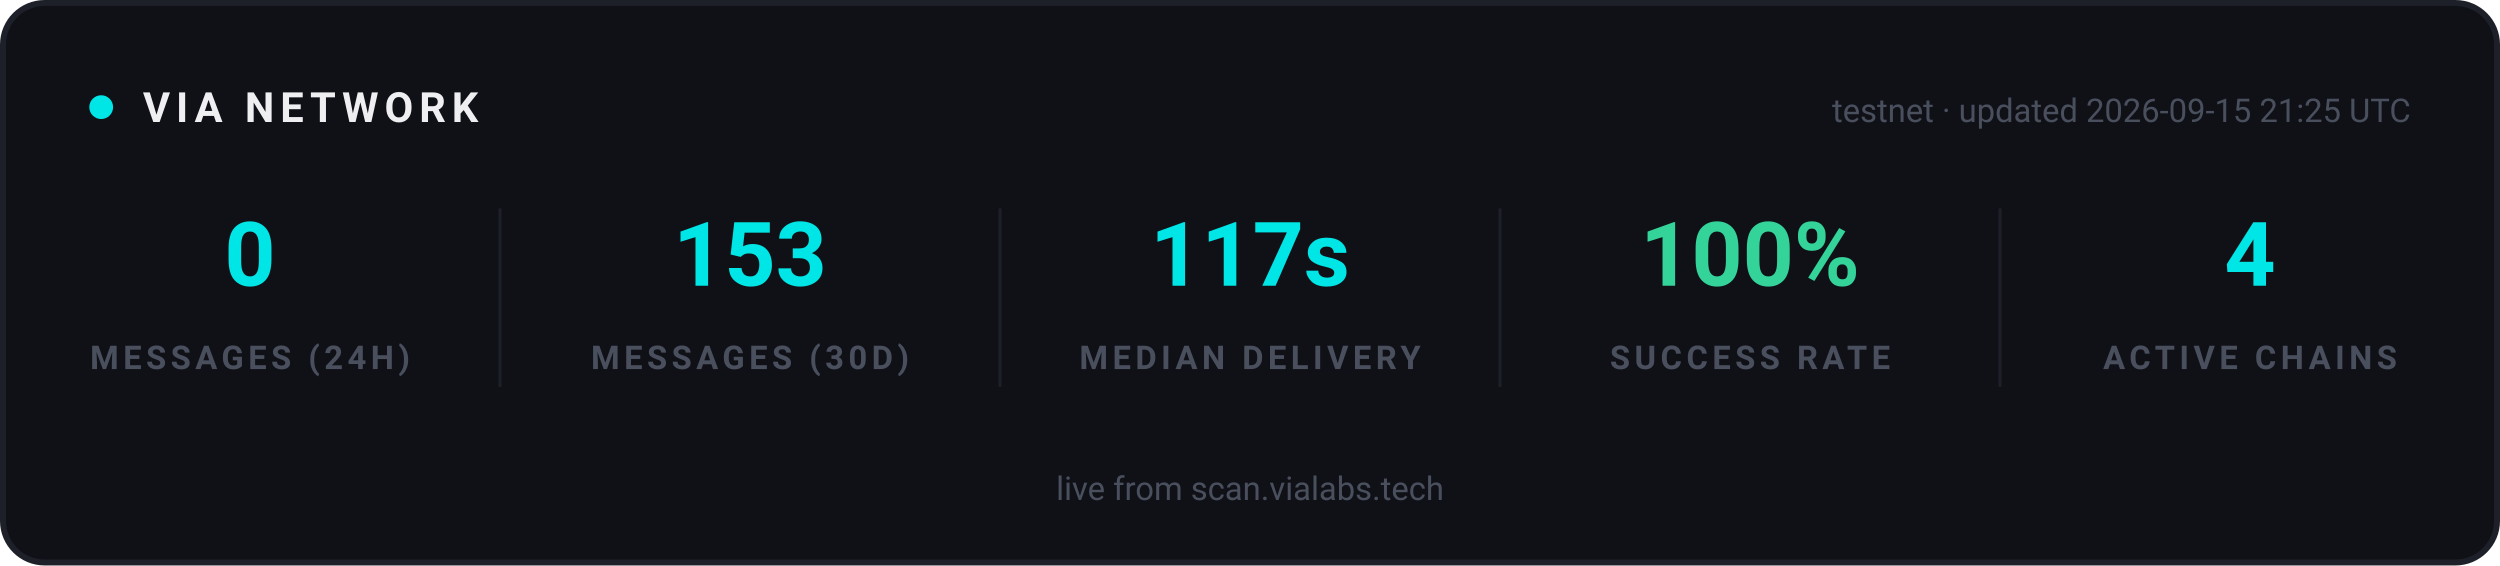
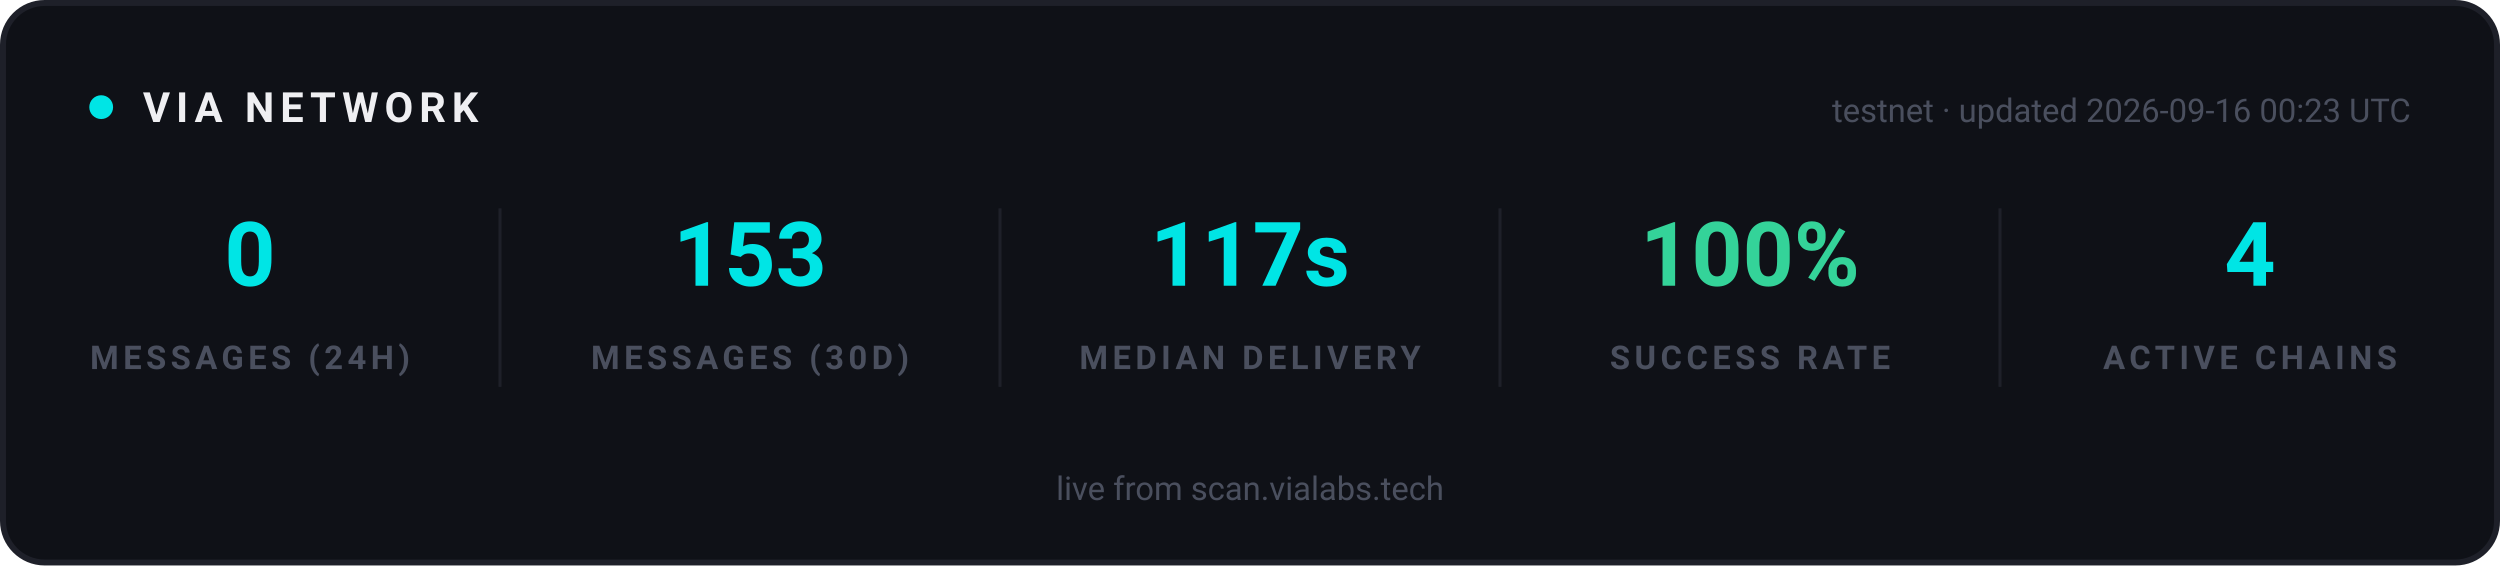
<svg xmlns="http://www.w3.org/2000/svg" width="840" height="190" viewBox="0 0 840 190" role="img" aria-label="VIA network statistics">
  <rect x="1" y="1" width="838" height="188" rx="14" fill="#0F1117" stroke="#1E2029" stroke-width="2" />
  <g font-family="-apple-system, 'Segoe UI', Ubuntu, Roboto, sans-serif">
    <circle cx="34" cy="36" r="4" fill="#00E5E5">
      <animate attributeName="opacity" values="1;0.25;1" dur="2s" repeatCount="indefinite" />
    </circle>
    <text x="48" y="41" font-size="14" font-weight="700" letter-spacing="2" fill="#EFEFF2">VIA NETWORK</text>
-     <text x="810" y="41" text-anchor="end" font-size="11" fill="#4A4F5E">testnet · updated 2026-09-15 21:25 UTC</text>
+     <text x="810" y="41" text-anchor="end" font-size="11" fill="#4A4F5E">testnet · updated 2026-09-16 00:23 UTC</text>
  </g>
  <g text-anchor="middle" font-family="-apple-system, 'Segoe UI', Ubuntu, Roboto, sans-serif">
    <text x="84" y="96" font-size="30" font-weight="700" fill="#00E5E5">0</text>
    <text x="84" y="124" font-size="11" font-weight="600" letter-spacing="1.5" fill="#4A4F5E">MESSAGES (24H)</text>
  </g>
  <g text-anchor="middle" font-family="-apple-system, 'Segoe UI', Ubuntu, Roboto, sans-serif">
    <text x="252" y="96" font-size="30" font-weight="700" fill="#00E5E5">153</text>
    <text x="252" y="124" font-size="11" font-weight="600" letter-spacing="1.5" fill="#4A4F5E">MESSAGES (30D)</text>
  </g>
  <line x1="168" y1="70" x2="168" y2="130" stroke="#1E2029" stroke-width="1" />
  <g text-anchor="middle" font-family="-apple-system, 'Segoe UI', Ubuntu, Roboto, sans-serif">
    <text x="420" y="96" font-size="30" font-weight="700" fill="#00E5E5">117s</text>
    <text x="420" y="124" font-size="11" font-weight="600" letter-spacing="1.5" fill="#4A4F5E">MEDIAN DELIVERY</text>
  </g>
  <line x1="336" y1="70" x2="336" y2="130" stroke="#1E2029" stroke-width="1" />
  <g text-anchor="middle" font-family="-apple-system, 'Segoe UI', Ubuntu, Roboto, sans-serif">
    <text x="588" y="96" font-size="30" font-weight="700" fill="#34D399">100%</text>
    <text x="588" y="124" font-size="11" font-weight="600" letter-spacing="1.5" fill="#4A4F5E">SUCCESS RATE</text>
  </g>
  <line x1="504" y1="70" x2="504" y2="130" stroke="#1E2029" stroke-width="1" />
  <g text-anchor="middle" font-family="-apple-system, 'Segoe UI', Ubuntu, Roboto, sans-serif">
    <text x="756" y="96" font-size="30" font-weight="700" fill="#00E5E5">4</text>
    <text x="756" y="124" font-size="11" font-weight="600" letter-spacing="1.5" fill="#4A4F5E">ACTIVE CHAINS</text>
  </g>
  <line x1="672" y1="70" x2="672" y2="130" stroke="#1E2029" stroke-width="1" />
  <g font-family="-apple-system, 'Segoe UI', Ubuntu, Roboto, sans-serif" text-anchor="middle">
    <text x="420" y="168" font-size="11" fill="#4A4F5E">live from scan.vialabs.tech</text>
  </g>
</svg>
